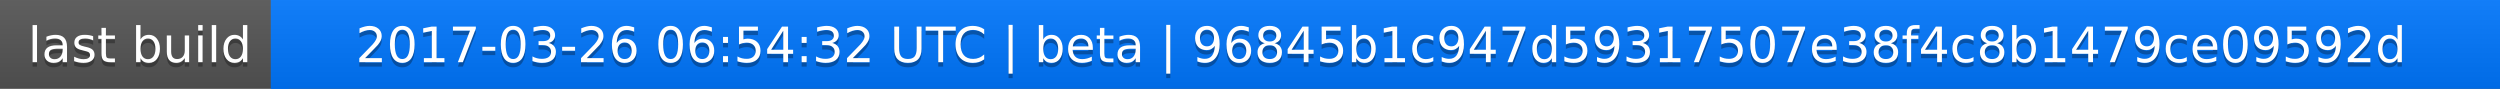
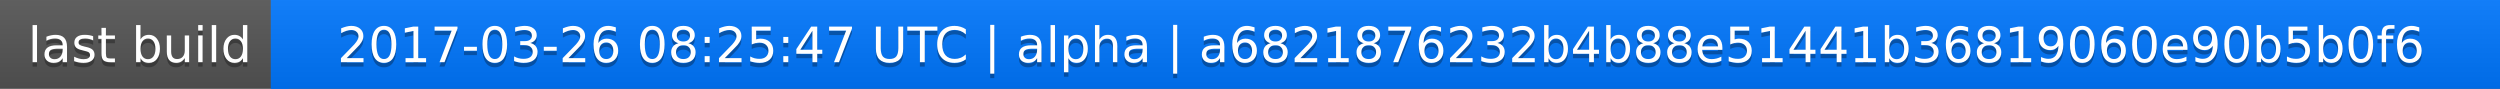
<svg xmlns="http://www.w3.org/2000/svg" width="563" height="20">
  <linearGradient id="a" x2="0" y2="100%">
    <stop offset="0" stop-color="#bbb" stop-opacity=".1" />
    <stop offset="1" stop-opacity=".1" />
  </linearGradient>
  <rect rx="0" width="563" height="20" fill="#555" />
  <rect rx="0" x="61" width="502" height="20" fill="#07f" />
  <path fill="#07f" d="M61 0h4v20h-4z" />
  <rect rx="0" width="563" height="20" fill="url(#a)" />
  <g fill="#fff" text-anchor="middle" font-family="DejaVu Sans,Verdana,Geneva,sans-serif" font-size="11">
    <text x="31.5" y="15" fill="#010101" fill-opacity=".3">last build</text>
    <text x="31.5" y="14">last build</text>
-     <text x="311" y="15" fill="#010101" fill-opacity=".3">2017-03-26 06:54:32 UTC | beta | 96845b1c947d59317507e38f4c8b1479ce09592d</text>
-     <text x="311" y="14">2017-03-26 06:54:32 UTC | beta | 96845b1c947d59317507e38f4c8b1479ce09592d</text>
+     <text x="311" y="15" fill="#010101" fill-opacity=".3">2017-03-26 08:25:47 UTC | alpha | a6821876232b4b88e51441b36819060e90b5b0f6</text>
+     <text x="311" y="14">2017-03-26 08:25:47 UTC | alpha | a6821876232b4b88e51441b36819060e90b5b0f6</text>
  </g>
</svg>
